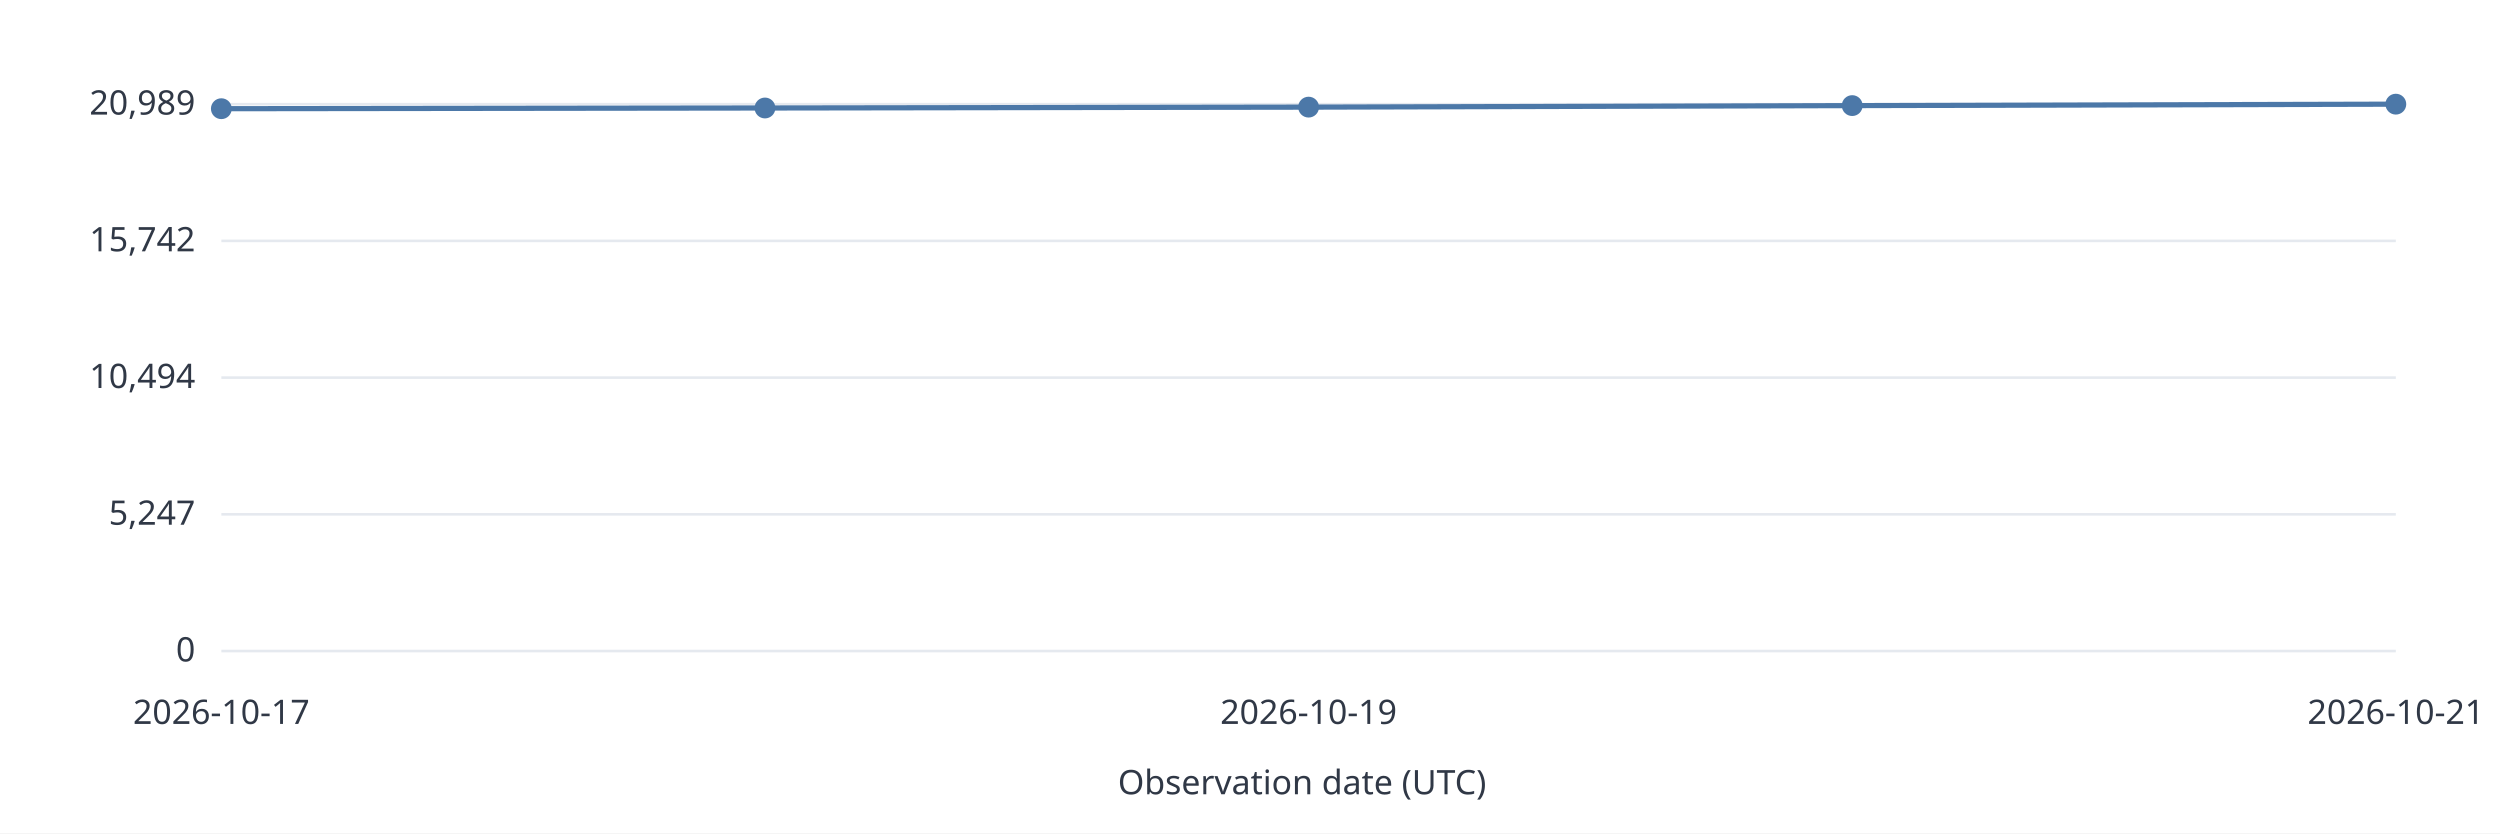
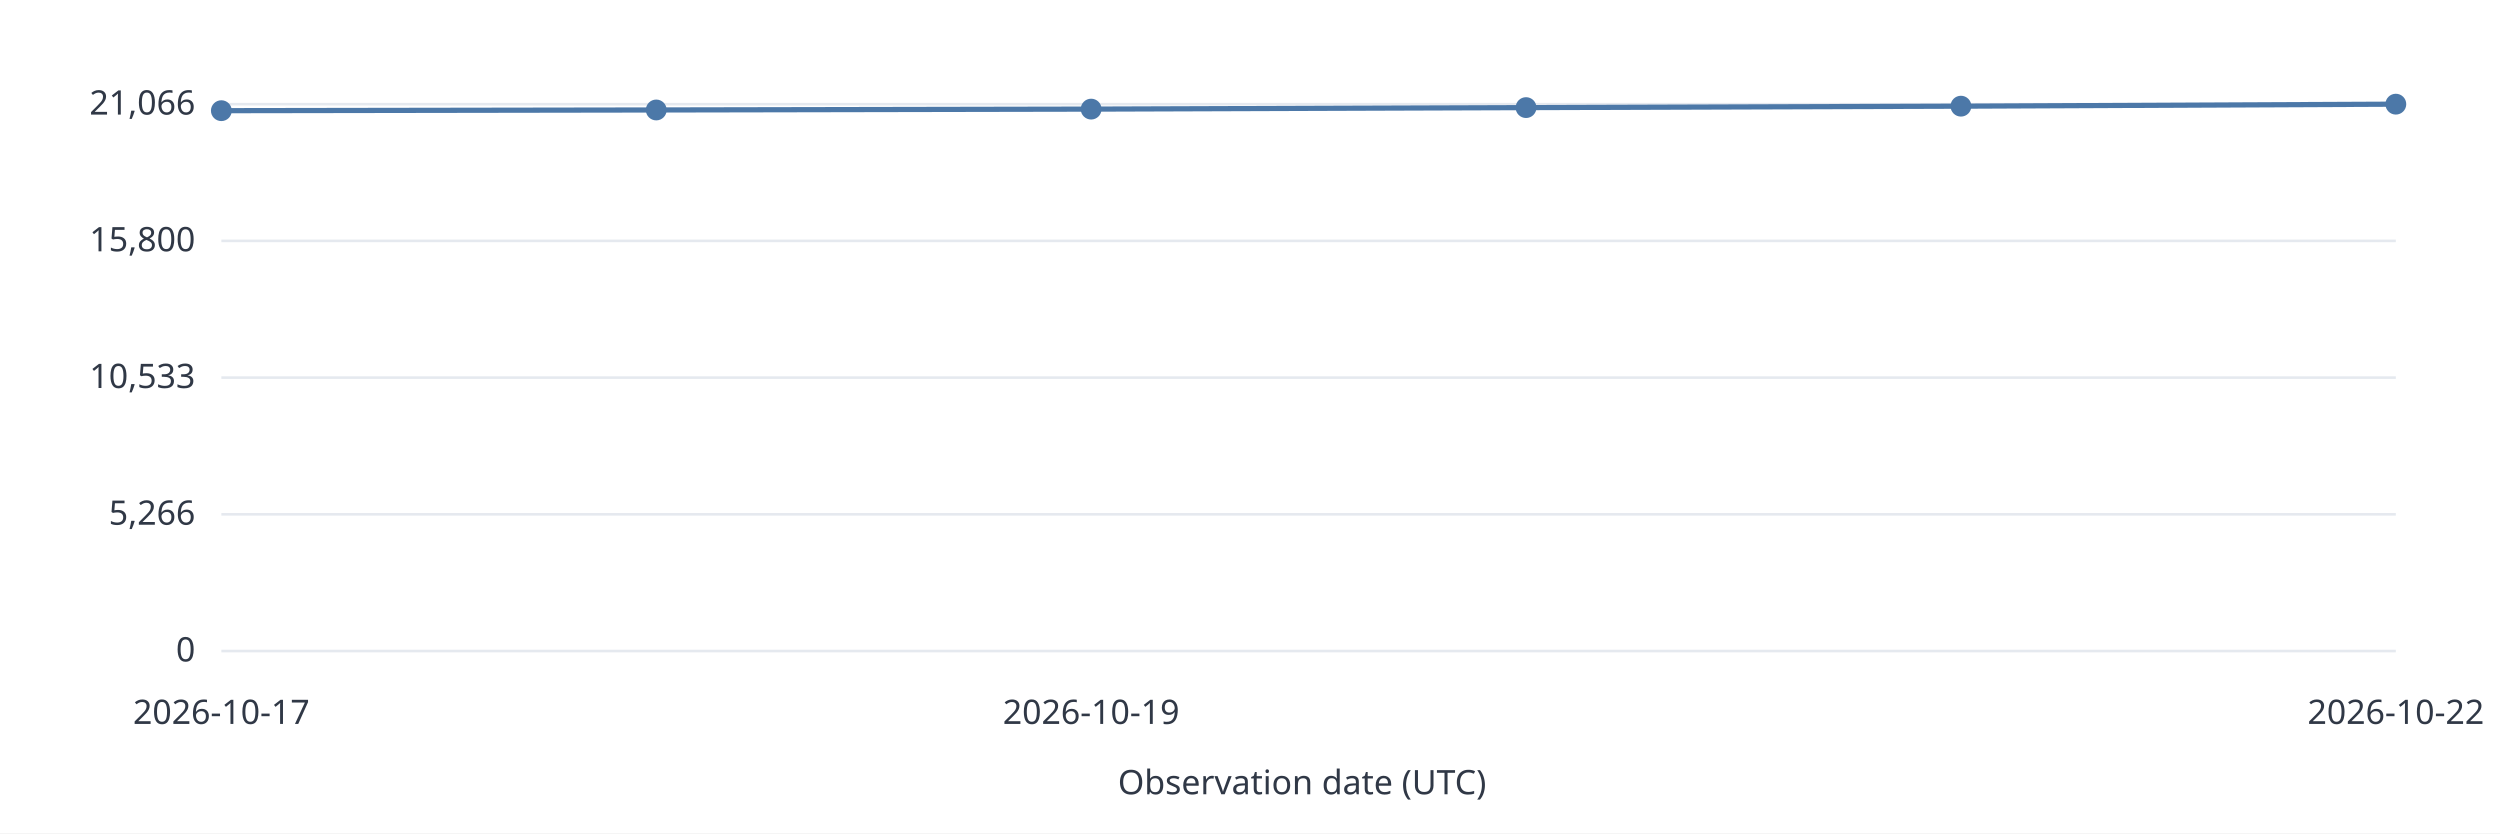
<svg xmlns="http://www.w3.org/2000/svg" width="960" height="320" viewBox="0 0 960 320" role="img">
  <style>text{font:13px system-ui,sans-serif;fill:#303846}.grid{stroke:#e5e9ef}.series{stroke:#4c78a8;stroke-width:2;fill:none}</style>
  <rect width="960" height="320" fill="white" />
  <path class="grid" d="M85 250.0H920" />
  <text x="75.0" y="254.0" text-anchor="end">0</text>
  <path class="grid" d="M85 197.5H920" />
-   <text x="75.0" y="201.5" text-anchor="end">5,247</text>
+   <text x="75.0" y="201.5" text-anchor="end">5,266</text>
  <path class="grid" d="M85 145.0H920" />
-   <text x="75.0" y="149.0" text-anchor="end">10,494</text>
+   <text x="75.0" y="149.0" text-anchor="end">10,533</text>
  <path class="grid" d="M85 92.5H920" />
-   <text x="75.0" y="96.5" text-anchor="end">15,742</text>
+   <text x="75.0" y="96.5" text-anchor="end">15,800</text>
  <path class="grid" d="M85 40.0H920" />
-   <text x="75.0" y="44.0" text-anchor="end">20,989</text>
-   <circle data-date="2026-10-17" cx="85.00" cy="41.74" r="4" fill="#4c78a8" />
-   <path class="series" d="M85.00 41.74L293.75 41.47" />
-   <circle data-date="2026-10-18" cx="293.75" cy="41.47" r="4" fill="#4c78a8" />
-   <path class="series" d="M293.75 41.47L502.50 41.14" />
-   <circle data-date="2026-10-19" cx="502.50" cy="41.14" r="4" fill="#4c78a8" />
-   <path class="series" d="M502.50 41.14L711.25 40.55" />
-   <circle data-date="2026-10-20" cx="711.25" cy="40.55" r="4" fill="#4c78a8" />
-   <path class="series" d="M711.25 40.55L920.00 40.00" />
-   <circle data-date="2026-10-21" cx="920.00" cy="40.00" r="4" fill="#4c78a8" />
+   <text x="75.0" y="44.0" text-anchor="end">21,066</text>
+   <circle data-date="2026-10-17" cx="85.00" cy="42.50" r="4" fill="#4c78a8" />
+   <path class="series" d="M85.00 42.50L252.00 42.23" />
+   <circle data-date="2026-10-18" cx="252.00" cy="42.23" r="4" fill="#4c78a8" />
+   <path class="series" d="M252.00 42.23L419.00 41.90" />
+   <circle data-date="2026-10-19" cx="419.00" cy="41.90" r="4" fill="#4c78a8" />
+   <path class="series" d="M419.00 41.90L586.00 41.32" />
+   <circle data-date="2026-10-20" cx="586.00" cy="41.32" r="4" fill="#4c78a8" />
+   <path class="series" d="M586.00 41.32L753.00 40.77" />
+   <circle data-date="2026-10-21" cx="753.00" cy="40.77" r="4" fill="#4c78a8" />
+   <path class="series" d="M753.00 40.77L920.00 40.00" />
+   <circle data-date="2026-10-22" cx="920.00" cy="40.00" r="4" fill="#4c78a8" />
  <text x="85.0" y="278.0" text-anchor="middle">2026-10-17</text>
-   <text x="502.5" y="278.0" text-anchor="middle">2026-10-19</text>
-   <text x="920.0" y="278.0" text-anchor="middle">2026-10-21</text>
+   <text x="419.0" y="278.0" text-anchor="middle">2026-10-19</text>
+   <text x="920.0" y="278.0" text-anchor="middle">2026-10-22</text>
  <text x="500.0" y="305.0" text-anchor="middle">Observation date (UTC)</text>
</svg>
